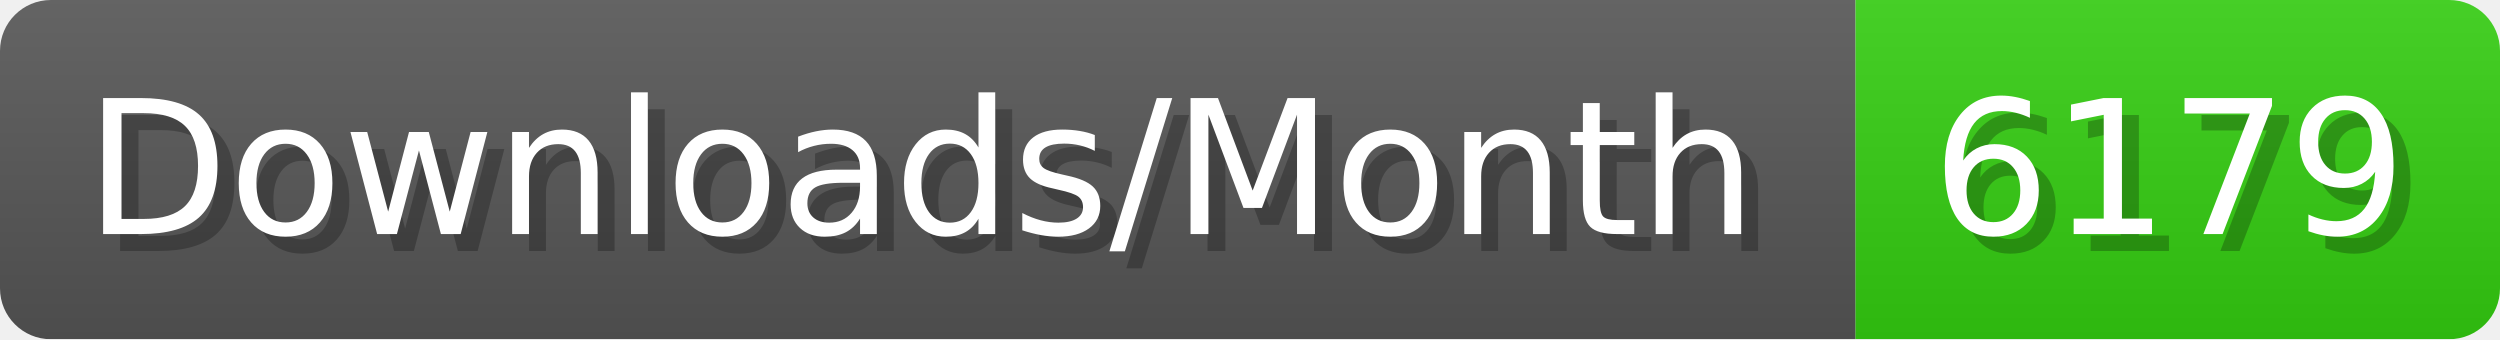
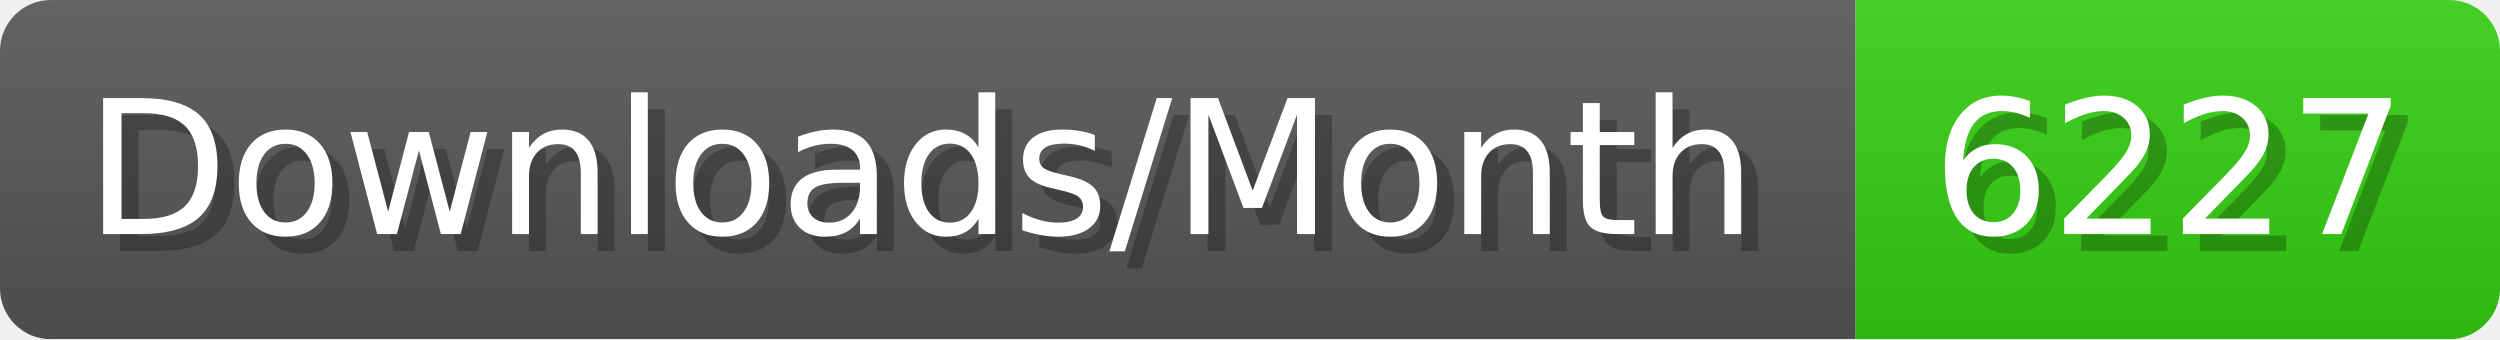
- <svg xmlns="http://www.w3.org/2000/svg" width="147.4" height="20" viewBox="0 0 1474 200" role="img" aria-label="Downloads/Month: 6179">
+ <svg xmlns="http://www.w3.org/2000/svg" width="147.4" height="20" viewBox="0 0 1474 200" role="img" aria-label="Downloads/Month: 6227">
  <linearGradient id="YlXUI" x2="0" y2="100%">
    <stop offset="0" stop-opacity=".1" stop-color="#EEE" />
    <stop offset="1" stop-opacity=".1" />
  </linearGradient>
  <mask id="JHhop">
    <rect width="1474" height="200" rx="30" fill="#FFF" />
  </mask>
  <g mask="url(#JHhop)">
    <rect width="1094" height="200" fill="#555" />
    <rect width="380" height="200" fill="#3C1" x="1094" />
    <rect width="1474" height="200" fill="url(#YlXUI)" />
  </g>
  <g aria-hidden="true" fill="#fff" text-anchor="start" font-family="Verdana,DejaVu Sans,sans-serif" font-size="110">
    <text x="60" y="148" textLength="994" fill="#000" opacity="0.25">Downloads/Month</text>
    <text x="50" y="138" textLength="994">Downloads/Month</text>
-     <text x="1149" y="148" textLength="280" fill="#000" opacity="0.25">6179</text>
-     <text x="1139" y="138" textLength="280">6179</text>
+     <text x="1149" y="148" textLength="280" fill="#000" opacity="0.25">6227</text>
+     <text x="1139" y="138" textLength="280">6227</text>
  </g>
</svg>
